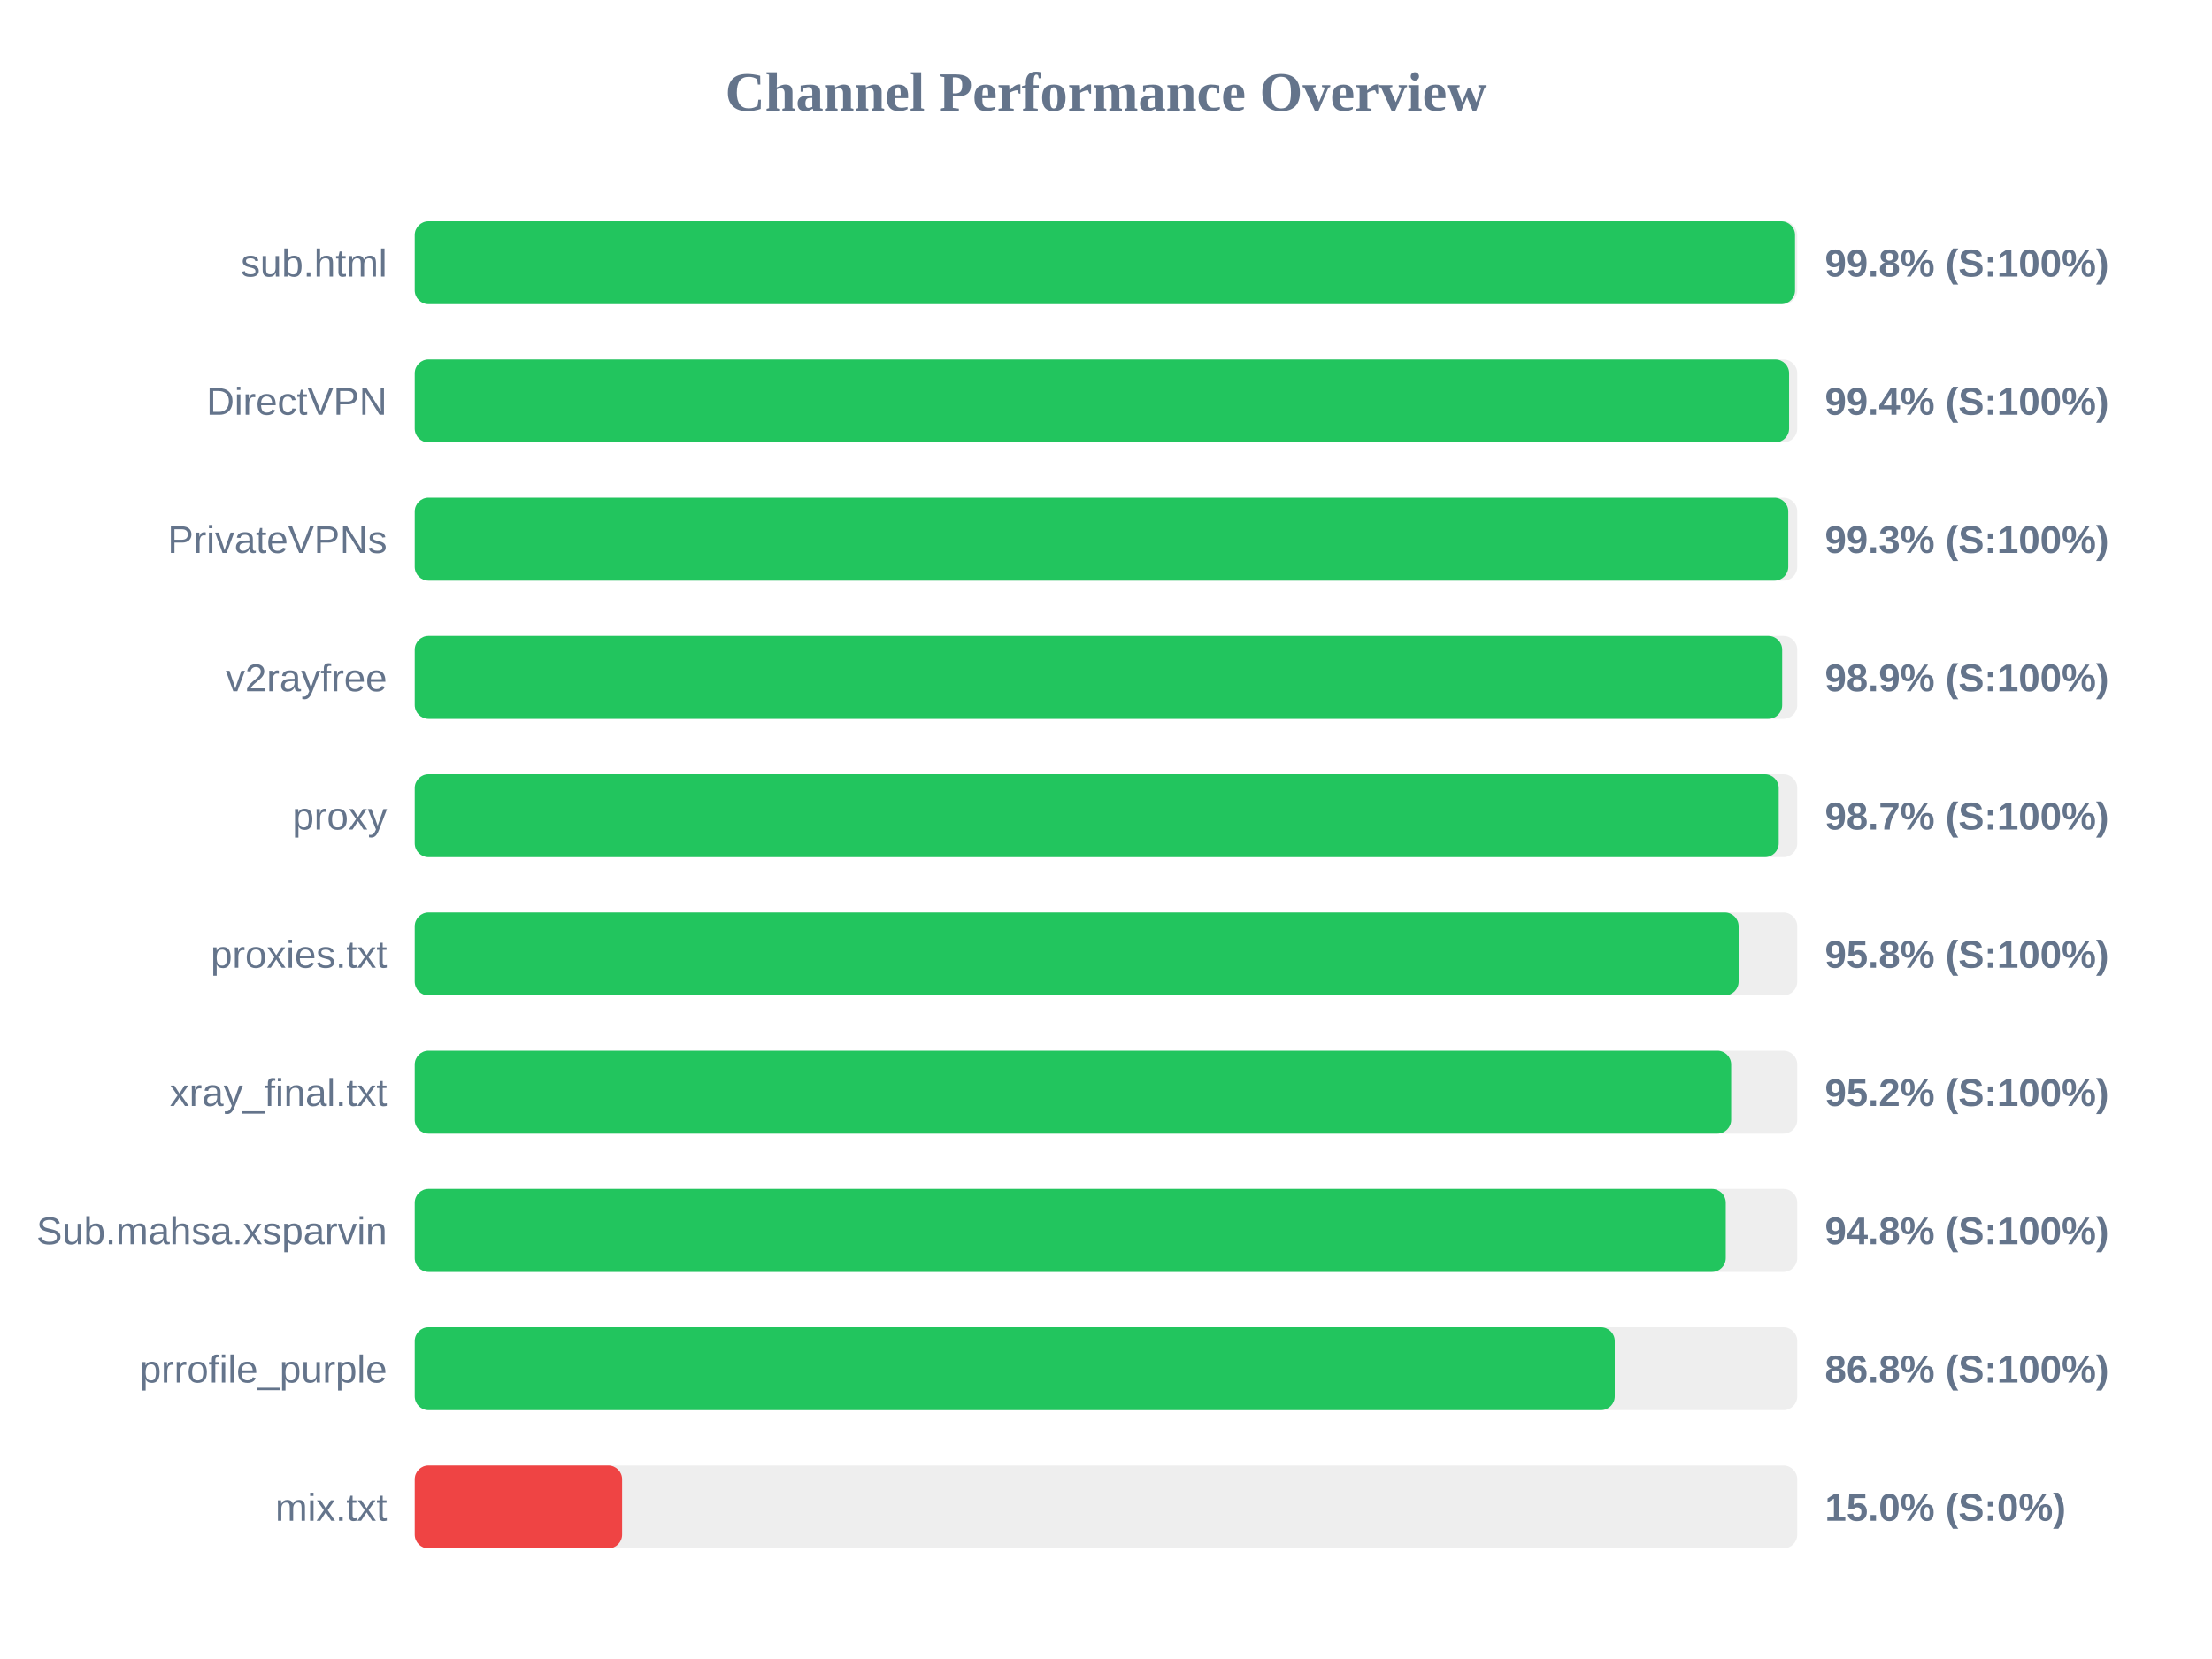
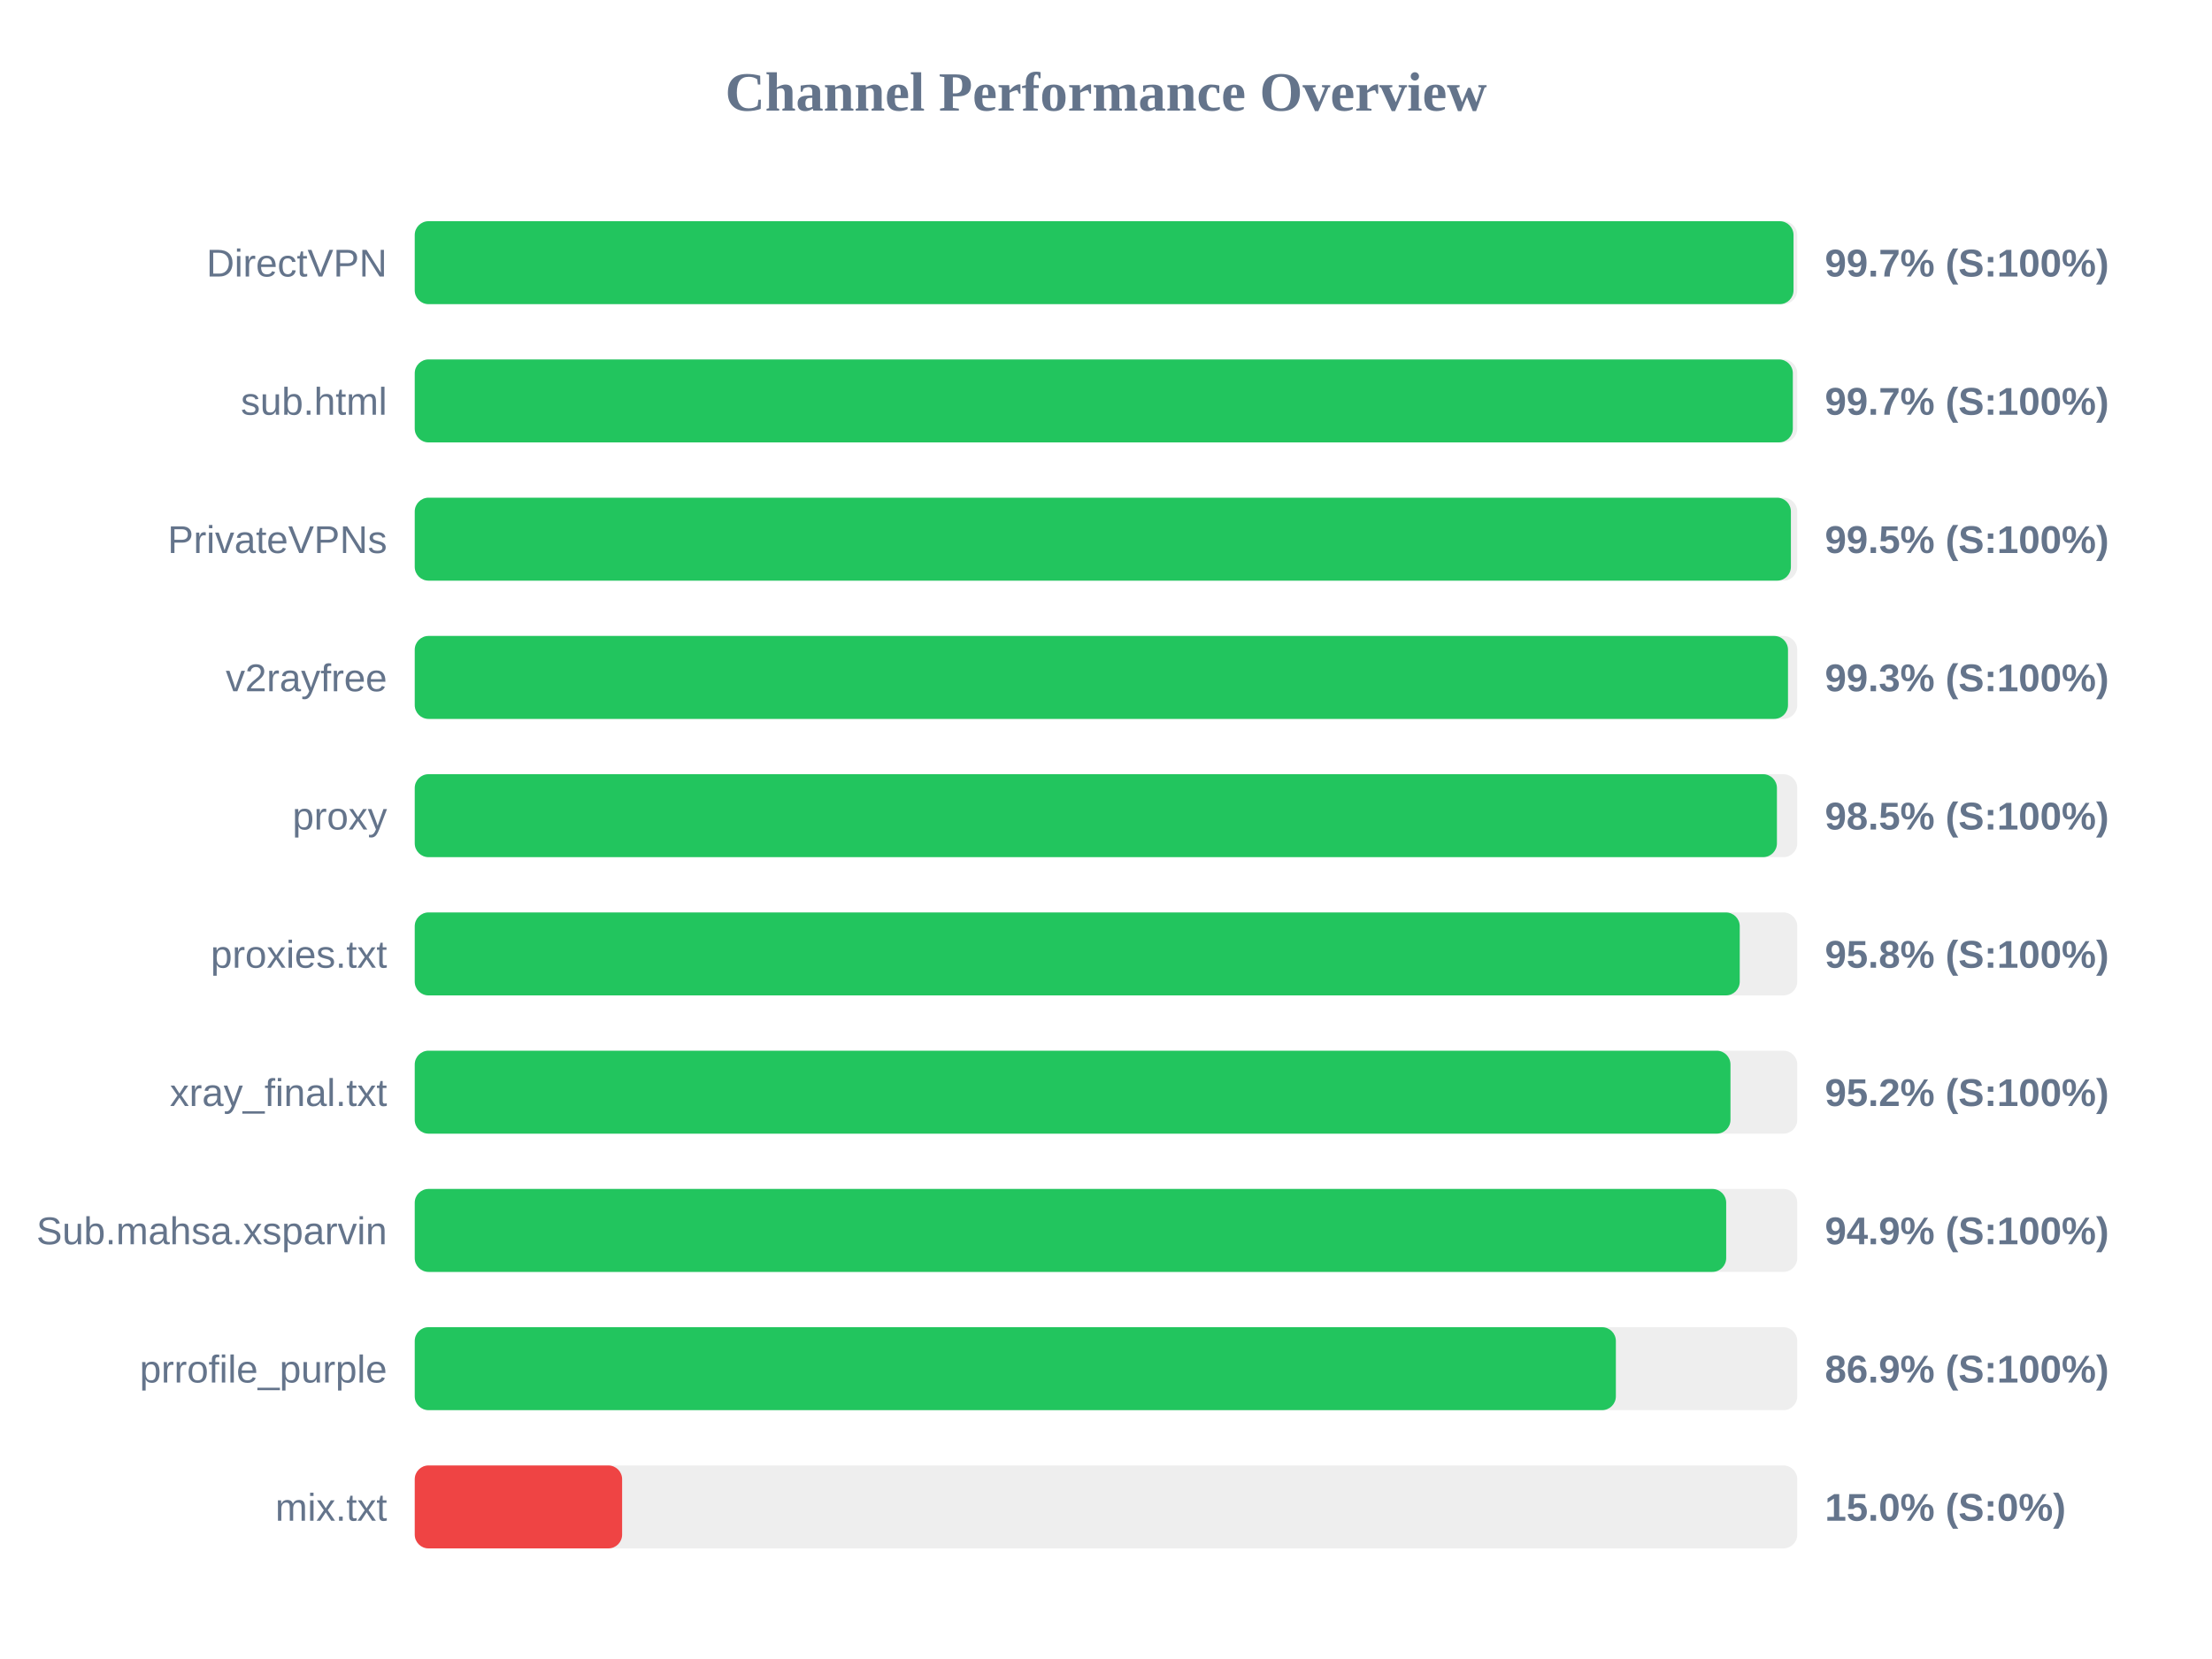
<svg xmlns="http://www.w3.org/2000/svg" width="800" height="600" version="1.1">
  <style>
        .row { font: 14px Arial; fill: #64748b; }
        .score { font: bold 14px Arial; fill: #64748b; }
    </style>
  <text x="400" y="40" text-anchor="middle" font-size="20px" font-weight="bold" fill="#64748b">Channel Performance Overview</text>
  <rect x="150" y="80" width="500" height="30" fill="#eee" rx="5" />
-   <rect x="150" y="80" width="499.2" height="30" fill="#22c55e" rx="5" />
-   <text x="140" y="100" text-anchor="end" class="row">sub.html</text>
-   <text x="660" y="100" text-anchor="start" class="score">99.8% (S:100%)</text>
+   <rect x="150" y="80" width="498.65" height="30" fill="#22c55e" rx="5" />
+   <text x="140" y="100" text-anchor="end" class="row">DirectVPN</text>
+   <text x="660" y="100" text-anchor="start" class="score">99.7% (S:100%)</text>
  <rect x="150" y="130" width="500" height="30" fill="#eee" rx="5" />
-   <rect x="150" y="130" width="497.05" height="30" fill="#22c55e" rx="5" />
-   <text x="140" y="150" text-anchor="end" class="row">DirectVPN</text>
-   <text x="660" y="150" text-anchor="start" class="score">99.4% (S:100%)</text>
+   <rect x="150" y="130" width="498.4" height="30" fill="#22c55e" rx="5" />
+   <text x="140" y="150" text-anchor="end" class="row">sub.html</text>
+   <text x="660" y="150" text-anchor="start" class="score">99.7% (S:100%)</text>
  <rect x="150" y="180" width="500" height="30" fill="#eee" rx="5" />
-   <rect x="150" y="180" width="496.75" height="30" fill="#22c55e" rx="5" />
+   <rect x="150" y="180" width="497.7" height="30" fill="#22c55e" rx="5" />
  <text x="140" y="200" text-anchor="end" class="row">PrivateVPNs</text>
-   <text x="660" y="200" text-anchor="start" class="score">99.3% (S:100%)</text>
+   <text x="660" y="200" text-anchor="start" class="score">99.5% (S:100%)</text>
  <rect x="150" y="230" width="500" height="30" fill="#eee" rx="5" />
-   <rect x="150" y="230" width="494.55" height="30" fill="#22c55e" rx="5" />
+   <rect x="150" y="230" width="496.65" height="30" fill="#22c55e" rx="5" />
  <text x="140" y="250" text-anchor="end" class="row">v2rayfree</text>
-   <text x="660" y="250" text-anchor="start" class="score">98.9% (S:100%)</text>
+   <text x="660" y="250" text-anchor="start" class="score">99.3% (S:100%)</text>
  <rect x="150" y="280" width="500" height="30" fill="#eee" rx="5" />
-   <rect x="150" y="280" width="493.3" height="30" fill="#22c55e" rx="5" />
+   <rect x="150" y="280" width="492.65" height="30" fill="#22c55e" rx="5" />
  <text x="140" y="300" text-anchor="end" class="row">proxy</text>
-   <text x="660" y="300" text-anchor="start" class="score">98.7% (S:100%)</text>
+   <text x="660" y="300" text-anchor="start" class="score">98.5% (S:100%)</text>
  <rect x="150" y="330" width="500" height="30" fill="#eee" rx="5" />
-   <rect x="150" y="330" width="478.8" height="30" fill="#22c55e" rx="5" />
+   <rect x="150" y="330" width="479.2" height="30" fill="#22c55e" rx="5" />
  <text x="140" y="350" text-anchor="end" class="row">proxies.txt</text>
  <text x="660" y="350" text-anchor="start" class="score">95.8% (S:100%)</text>
  <rect x="150" y="380" width="500" height="30" fill="#eee" rx="5" />
-   <rect x="150" y="380" width="476.1" height="30" fill="#22c55e" rx="5" />
+   <rect x="150" y="380" width="475.85" height="30" fill="#22c55e" rx="5" />
  <text x="140" y="400" text-anchor="end" class="row">xray_final.txt</text>
  <text x="660" y="400" text-anchor="start" class="score">95.2% (S:100%)</text>
  <rect x="150" y="430" width="500" height="30" fill="#eee" rx="5" />
-   <rect x="150" y="430" width="474.15" height="30" fill="#22c55e" rx="5" />
+   <rect x="150" y="430" width="474.3" height="30" fill="#22c55e" rx="5" />
  <text x="140" y="450" text-anchor="end" class="row">Sub.mahsa.xsparvin</text>
-   <text x="660" y="450" text-anchor="start" class="score">94.8% (S:100%)</text>
+   <text x="660" y="450" text-anchor="start" class="score">94.9% (S:100%)</text>
  <rect x="150" y="480" width="500" height="30" fill="#eee" rx="5" />
-   <rect x="150" y="480" width="434.0" height="30" fill="#22c55e" rx="5" />
+   <rect x="150" y="480" width="434.4" height="30" fill="#22c55e" rx="5" />
  <text x="140" y="500" text-anchor="end" class="row">prrofile_purple</text>
-   <text x="660" y="500" text-anchor="start" class="score">86.8% (S:100%)</text>
+   <text x="660" y="500" text-anchor="start" class="score">86.9% (S:100%)</text>
  <rect x="150" y="530" width="500" height="30" fill="#eee" rx="5" />
  <rect x="150" y="530" width="75.0" height="30" fill="#ef4444" rx="5" />
  <text x="140" y="550" text-anchor="end" class="row">mix.txt</text>
  <text x="660" y="550" text-anchor="start" class="score">15.0% (S:0%)</text>
</svg>
